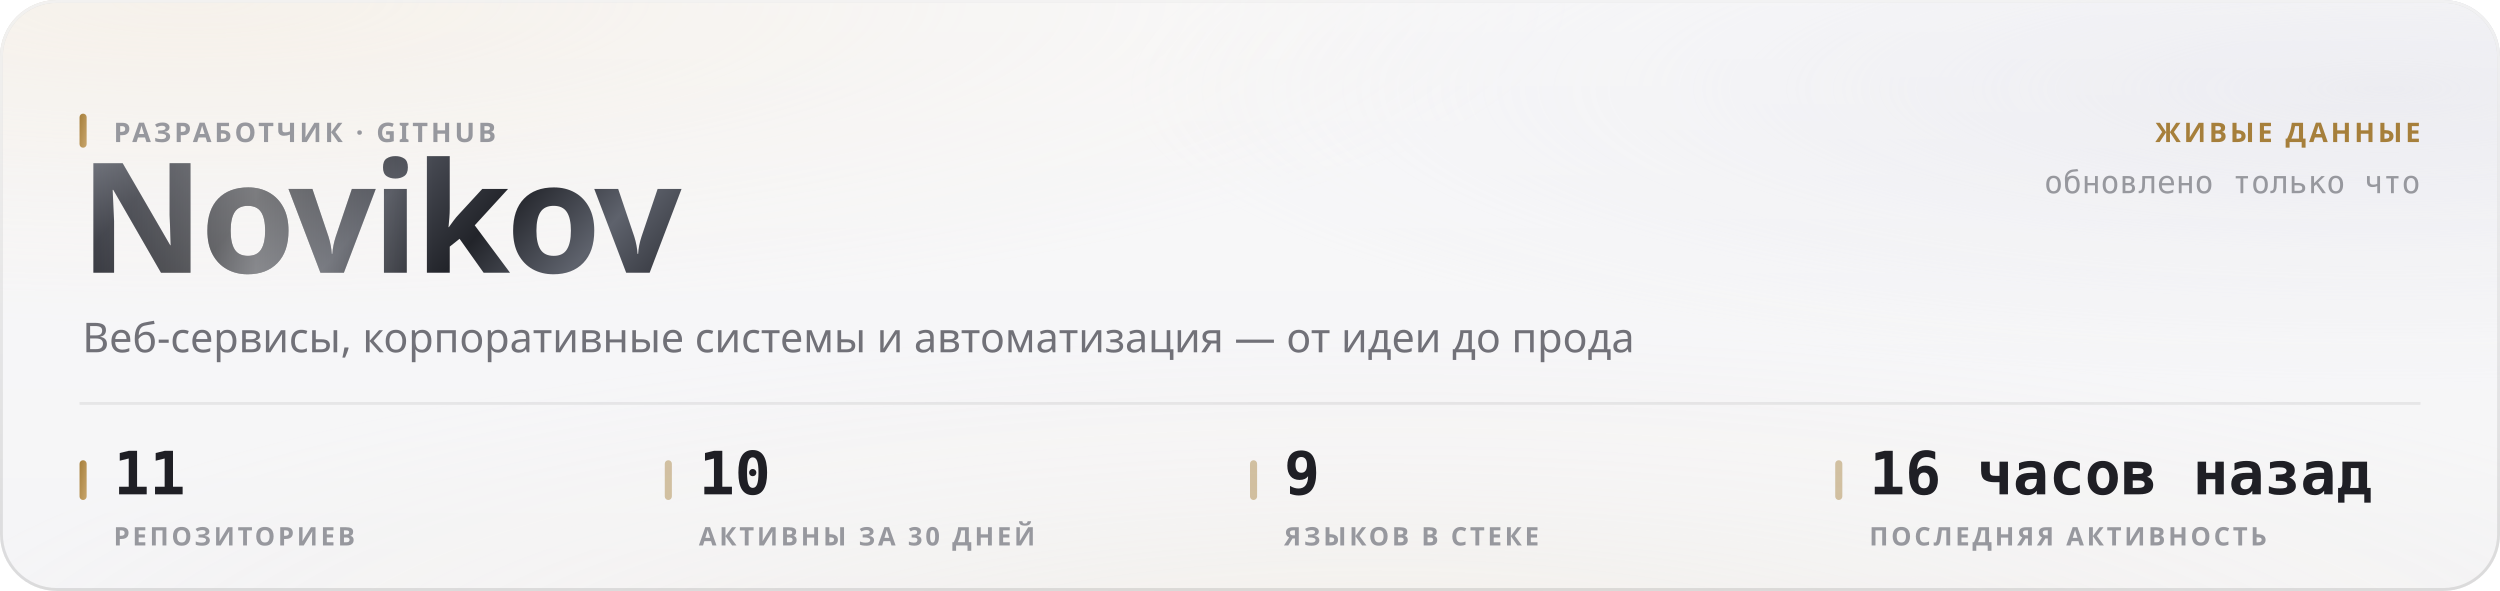
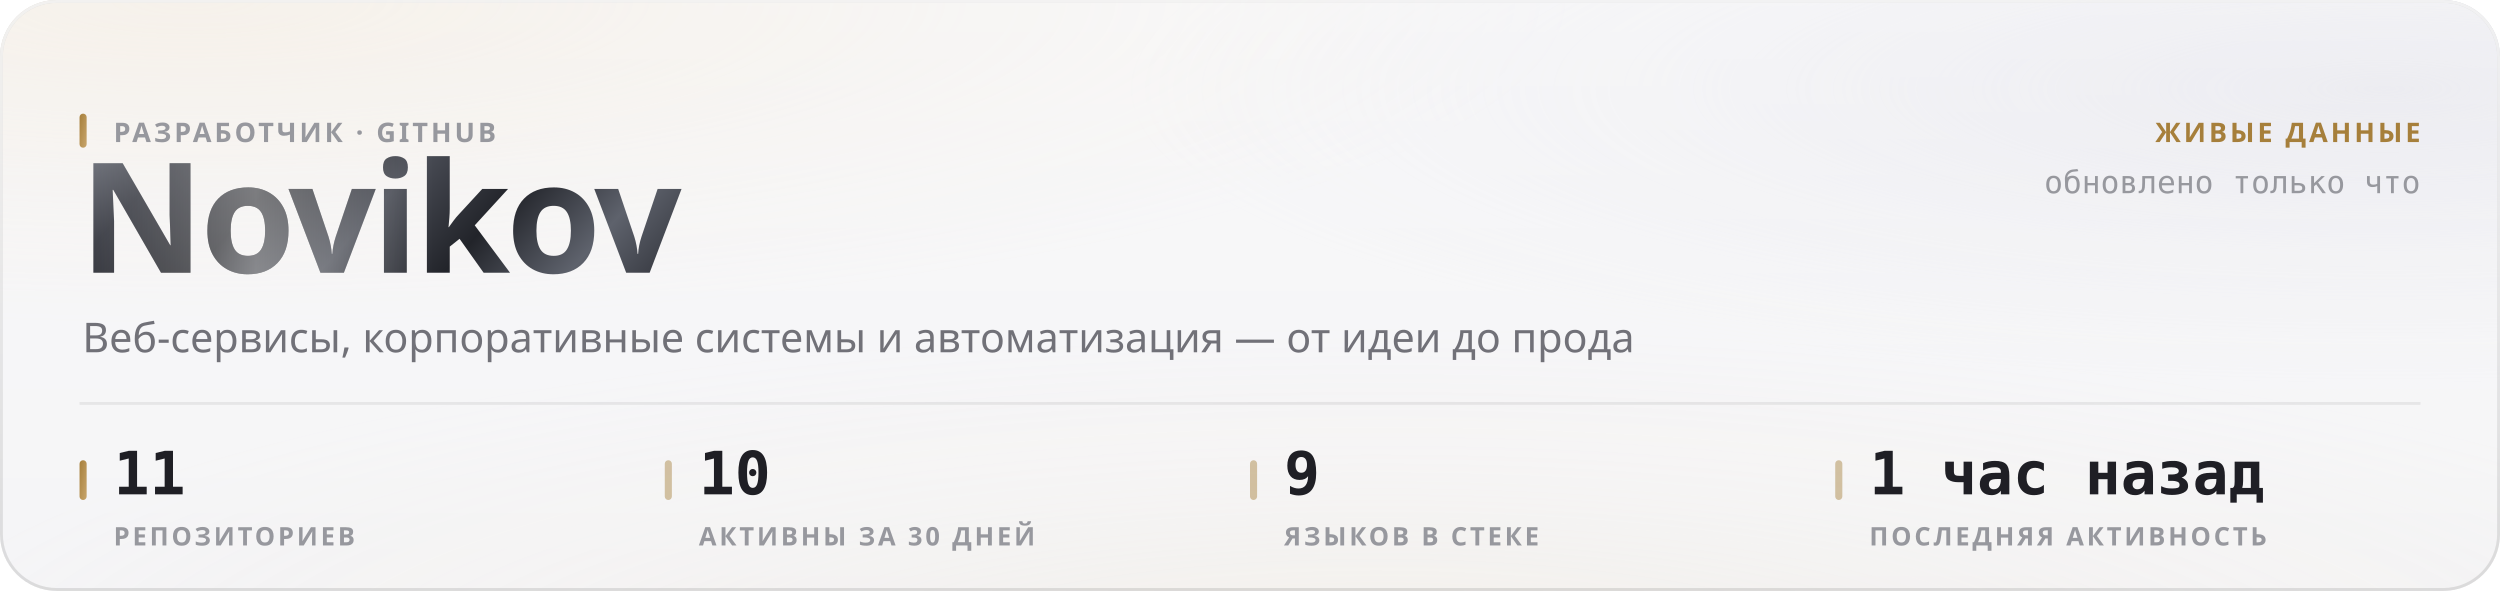
<svg xmlns="http://www.w3.org/2000/svg" width="880" height="208" viewBox="0 0 880 208" role="img">
  <style>
  text { font-family: -apple-system, BlinkMacSystemFont, 'Segoe UI', 'Noto Sans', Helvetica, Arial, sans-serif; }
  .mono { font-family: ui-monospace, 'SF Mono', 'Cascadia Mono', 'DejaVu Sans Mono', Menlo, Consolas, monospace; font-variant-numeric: tabular-nums; }
  .caps { letter-spacing: .1em; text-transform: uppercase; }

  @keyframes sheen  { from { transform: translateX(-120%); } to { transform: translateX(260%); } }
  @keyframes rise   { from { opacity: 0; transform: translateY(6px); } to { opacity: 1; transform: none; } }
  @keyframes slide  { from { opacity: 0; transform: translateX(-8px); } to { opacity: 1; transform: none; } }
  @keyframes grow   { from { transform: scaleY(0); } to { transform: scaleY(1); } }
  @keyframes widen  { from { transform: scaleX(0); } to { transform: scaleX(1); } }
  @keyframes draw   { from { stroke-dashoffset: 200; } to { stroke-dashoffset: 0; } }

  .sheen { animation: sheen 5.5s cubic-bezier(.45,0,.2,1) infinite; }
  .rise  { animation: rise .5s cubic-bezier(.16,1,.3,1) both; }
  .slide { animation: slide .42s cubic-bezier(.16,1,.3,1) both; }
  .bar   { transform-box: fill-box; transform-origin: 50% 100%;
           animation: grow .62s cubic-bezier(.16,1,.3,1) both; }
  .fill  { transform-box: fill-box; transform-origin: 0% 50%;
           animation: widen .8s cubic-bezier(.16,1,.3,1) both; }
  /* The hidden start state lives in the keyframes, never in the static rule.
     A renderer that ignores CSS animations then falls back to the FINISHED
     state — a drawn line, visible text — instead of an empty panel. */
  .spark { stroke-dasharray: 200;
           animation: draw 1.1s cubic-bezier(.16,1,.3,1) both; }

  @media (prefers-reduced-motion: reduce) {
    .sheen { animation: none; opacity: 0; }
    .rise, .slide, .bar, .fill, .spark { animation: none; opacity: 1; transform: none;
                                         stroke-dashoffset: 0; }
  }</style>
  <defs>
    <filter id="grain5" x="0" y="0" width="100%" height="100%">
      <feTurbulence type="fractalNoise" baseFrequency="0.85" numOctaves="3" stitchTiles="stitch" />
      <feColorMatrix type="saturate" values="0" />
    </filter>
    <linearGradient id="accent1" x1="0" y1="0" x2="1" y2="1">
      <stop offset="0%" stop-color="#a67f3b" />
      <stop offset="100%" stop-color="#c8a56c" />
    </linearGradient>
    <radialGradient id="aurora6" cx="0.08" cy="0" r="0.55">
      <stop offset="0%" stop-color="#e7c99a" stop-opacity="0.28" />
      <stop offset="55%" stop-color="#e7c99a" stop-opacity="0.098" />
      <stop offset="100%" stop-color="#e7c99a" stop-opacity="0" />
    </radialGradient>
    <radialGradient id="aurora7" cx="0.95" cy="0.15" r="0.5">
      <stop offset="0%" stop-color="#ccccdb" stop-opacity="0.45" />
      <stop offset="55%" stop-color="#ccccdb" stop-opacity="0.158" />
      <stop offset="100%" stop-color="#ccccdb" stop-opacity="0" />
    </radialGradient>
    <radialGradient id="aurora8" cx="0.55" cy="1.15" r="0.6">
      <stop offset="0%" stop-color="#ead4b3" stop-opacity="0.2" />
      <stop offset="55%" stop-color="#ead4b3" stop-opacity="0.07" />
      <stop offset="100%" stop-color="#ead4b3" stop-opacity="0" />
    </radialGradient>
    <linearGradient id="glass2" x1="0" y1="0" x2="0" y2="1">
      <stop offset="0%" stop-color="#ffffff" stop-opacity="0.42" />
      <stop offset="100%" stop-color="#ffffff" stop-opacity="0.16" />
    </linearGradient>
    <linearGradient id="rim3" x1="0" y1="0" x2="0" y2="1">
      <stop offset="0%" stop-color="#ffffff" stop-opacity="0.7" />
      <stop offset="100%" stop-color="#ffffff" stop-opacity="0.15" />
    </linearGradient>
    <linearGradient id="spec4" x1="0" y1="0" x2="1" y2="0">
      <stop offset="0%" stop-color="#ffffff" stop-opacity="0" />
      <stop offset="35%" stop-color="#ffffff" stop-opacity="0.72" />
      <stop offset="70%" stop-color="#ffffff" stop-opacity="0.252" />
      <stop offset="100%" stop-color="#ffffff" stop-opacity="0" />
    </linearGradient>
    <linearGradient id="metal9" x1="0" y1="0" x2="1" y2="0.25">
      <stop offset="0%" stop-color="#8d919b" />
      <stop offset="16.667%" stop-color="#3a3c44" />
      <stop offset="33.333%" stop-color="#1b1c21" />
      <stop offset="50%" stop-color="#4a4d56" />
      <stop offset="66.667%" stop-color="#22242a" />
      <stop offset="83.333%" stop-color="#5e626c" />
      <stop offset="100%" stop-color="#2c2e35" />
    </linearGradient>
    <linearGradient id="sheengrad11" x1="0" y1="0" x2="1" y2="0">
      <stop offset="0%" stop-color="#ffffff" stop-opacity="0" />
      <stop offset="50%" stop-color="#ffffff" stop-opacity="0.42" />
      <stop offset="100%" stop-color="#ffffff" stop-opacity="0" />
    </linearGradient>
    <clipPath id="wordclip10">
      <text x="28" y="96" font-size="54" font-weight="800" letter-spacing="-0.025em" font-family="-apple-system, BlinkMacSystemFont, 'Segoe UI', Helvetica, Arial, sans-serif">Novikov</text>
    </clipPath>
  </defs>
  <rect width="880" height="208" rx="20" fill="#f3f3f5" />
  <rect width="880" height="208" rx="20" fill="url(#aurora6)" />
  <rect width="880" height="208" rx="20" fill="url(#aurora7)" />
  <rect width="880" height="208" rx="20" fill="url(#aurora8)" />
  <rect width="880" height="208" rx="20" fill="url(#glass2)" />
  <rect width="880" height="208" rx="20" filter="url(#grain5)" opacity="0.06" style="mix-blend-mode:overlay" />
  <rect x=".5" y=".5" width="879" height="207" rx="19.5" fill="none" stroke="rgba(10,10,12,0.14)" />
  <rect x=".5" y=".5" width="879" height="207" rx="19.5" fill="none" stroke="url(#rim3)" />
  <path d="M20 1 H860" stroke="url(#spec4)" stroke-width="1.2" fill="none" />
  <g clip-path="url(#wordclip10)">
    <rect x="28" y="42" width="248.651" height="70.2" fill="url(#metal9)" />
    <rect class="sheen" x="28" y="42" width="124.325" height="70.2" fill="url(#sheengrad11)" />
  </g>
  <rect x="28" y="40" width="2.5" height="12" rx="1.25" fill="url(#accent1)" />
  <text x="40" y="50" font-size="9.5" font-weight="600" fill="#97989e" letter-spacing="0.11em">РАЗРАБОТЧИК · GITHUB</text>
  <text x="29" y="124" font-size="14.5" font-weight="400" fill="#717178">Веб-сервисы, корпоративные системы и автоматизация — от идеи до прода</text>
  <text x="852" y="50" font-size="9.5" font-weight="600" fill="#a67f3b" text-anchor="end" letter-spacing="0.11em">ЖИВЫЕ ДАННЫЕ</text>
  <text x="852" y="68" font-size="11" font-weight="400" fill="#97989e" text-anchor="end" class="mono">обновлено только что</text>
  <path d="M28 142 H852" stroke="rgba(10,10,12,0.07)" stroke-width="1" />
  <rect x="28" y="162" width="2.5" height="14" rx="1.25" fill="url(#accent1)" />
  <text x="40" y="174" font-size="21" font-weight="700" fill="#1f1f25" class="mono rise" opacity="1">11</text>
  <text x="40" y="192" font-size="9" font-weight="600" fill="#97989e" letter-spacing="0.11em">РЕПОЗИТОРИЕВ</text>
  <rect x="234" y="162" width="2.5" height="14" rx="1.25" fill="rgba(166,127,59,0.45)" />
  <text x="246" y="174" font-size="21" font-weight="700" fill="#1f1f25" class="mono rise" opacity="1">10</text>
  <text x="246" y="192" font-size="9" font-weight="600" fill="#97989e" letter-spacing="0.11em">АКТИВНЫ ЗА 30 ДНЕЙ</text>
  <rect x="440" y="162" width="2.5" height="14" rx="1.25" fill="rgba(166,127,59,0.45)" />
  <text x="452" y="174" font-size="21" font-weight="700" fill="#1f1f25" class="mono rise" opacity="1">9</text>
  <text x="452" y="192" font-size="9" font-weight="600" fill="#97989e" letter-spacing="0.11em">ЯЗЫКОВ В СТЕКЕ</text>
  <rect x="646" y="162" width="2.5" height="14" rx="1.25" fill="rgba(166,127,59,0.45)" />
-   <text x="658" y="174" font-size="21" font-weight="700" fill="#1f1f25" class="mono rise" opacity="1">16 часов назад</text>
+   <text x="658" y="174" font-size="21" font-weight="700" fill="#1f1f25" class="mono rise" opacity="1">1 час назад</text>
  <text x="658" y="192" font-size="9" font-weight="600" fill="#97989e" letter-spacing="0.11em">ПОСЛЕДНЯЯ АКТИВНОСТЬ</text>
</svg>
